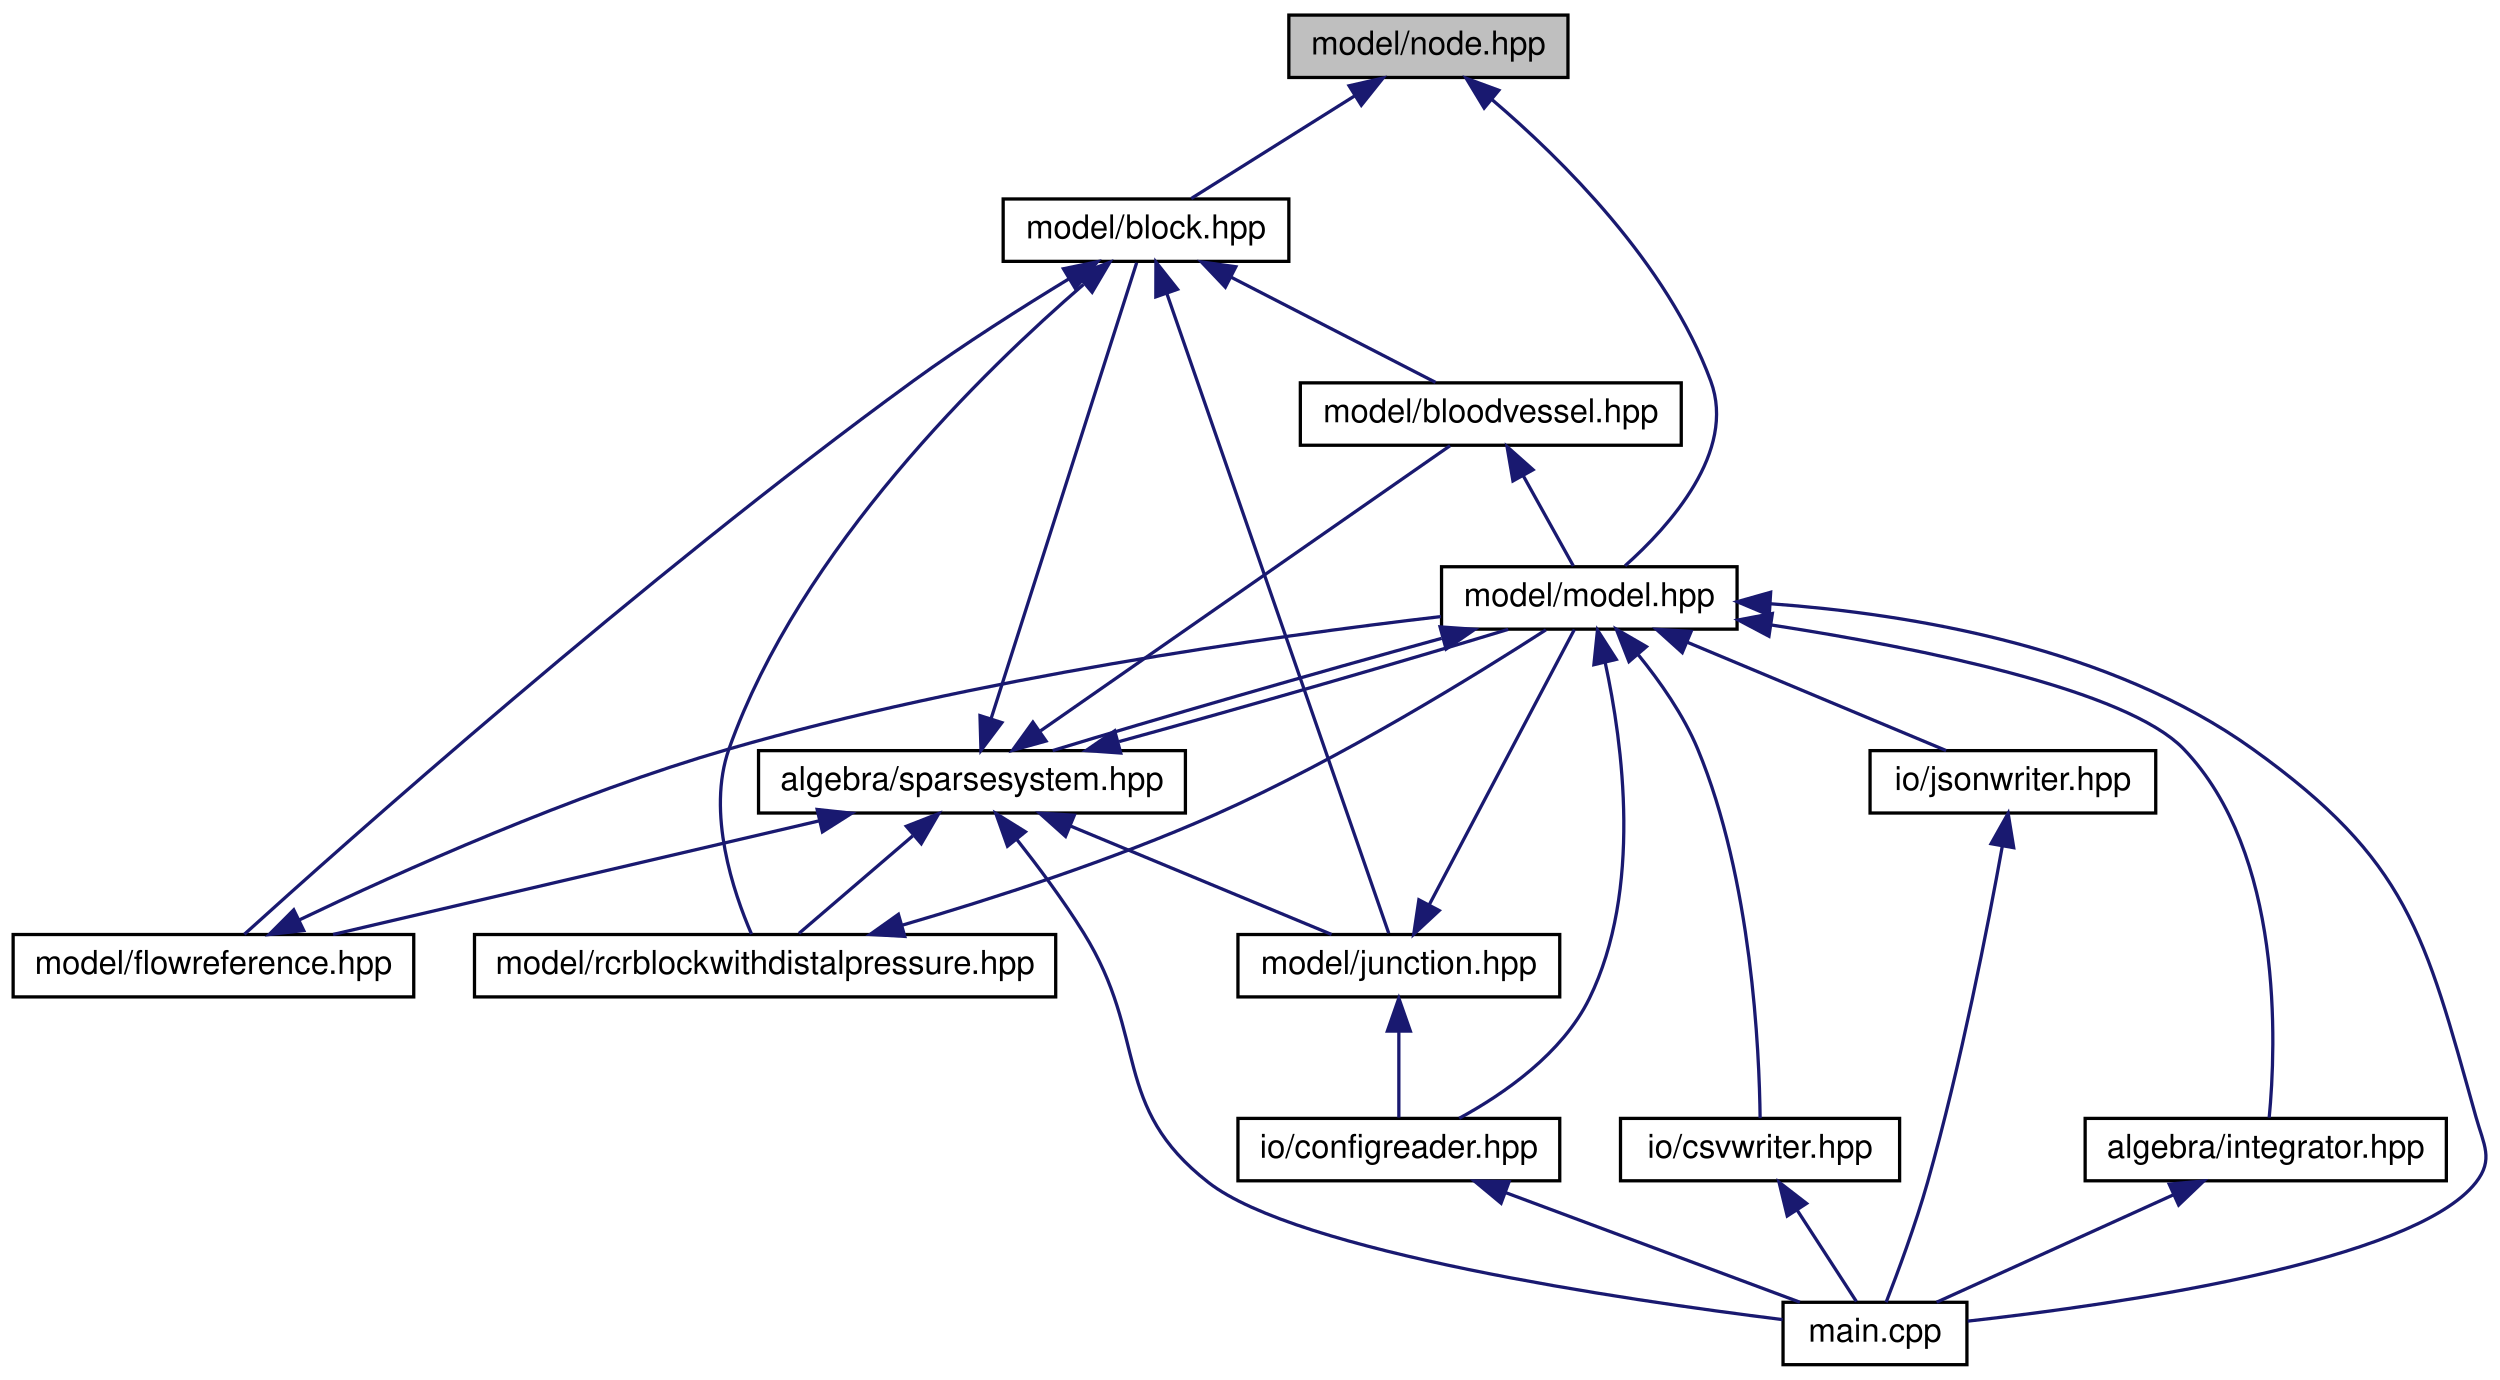
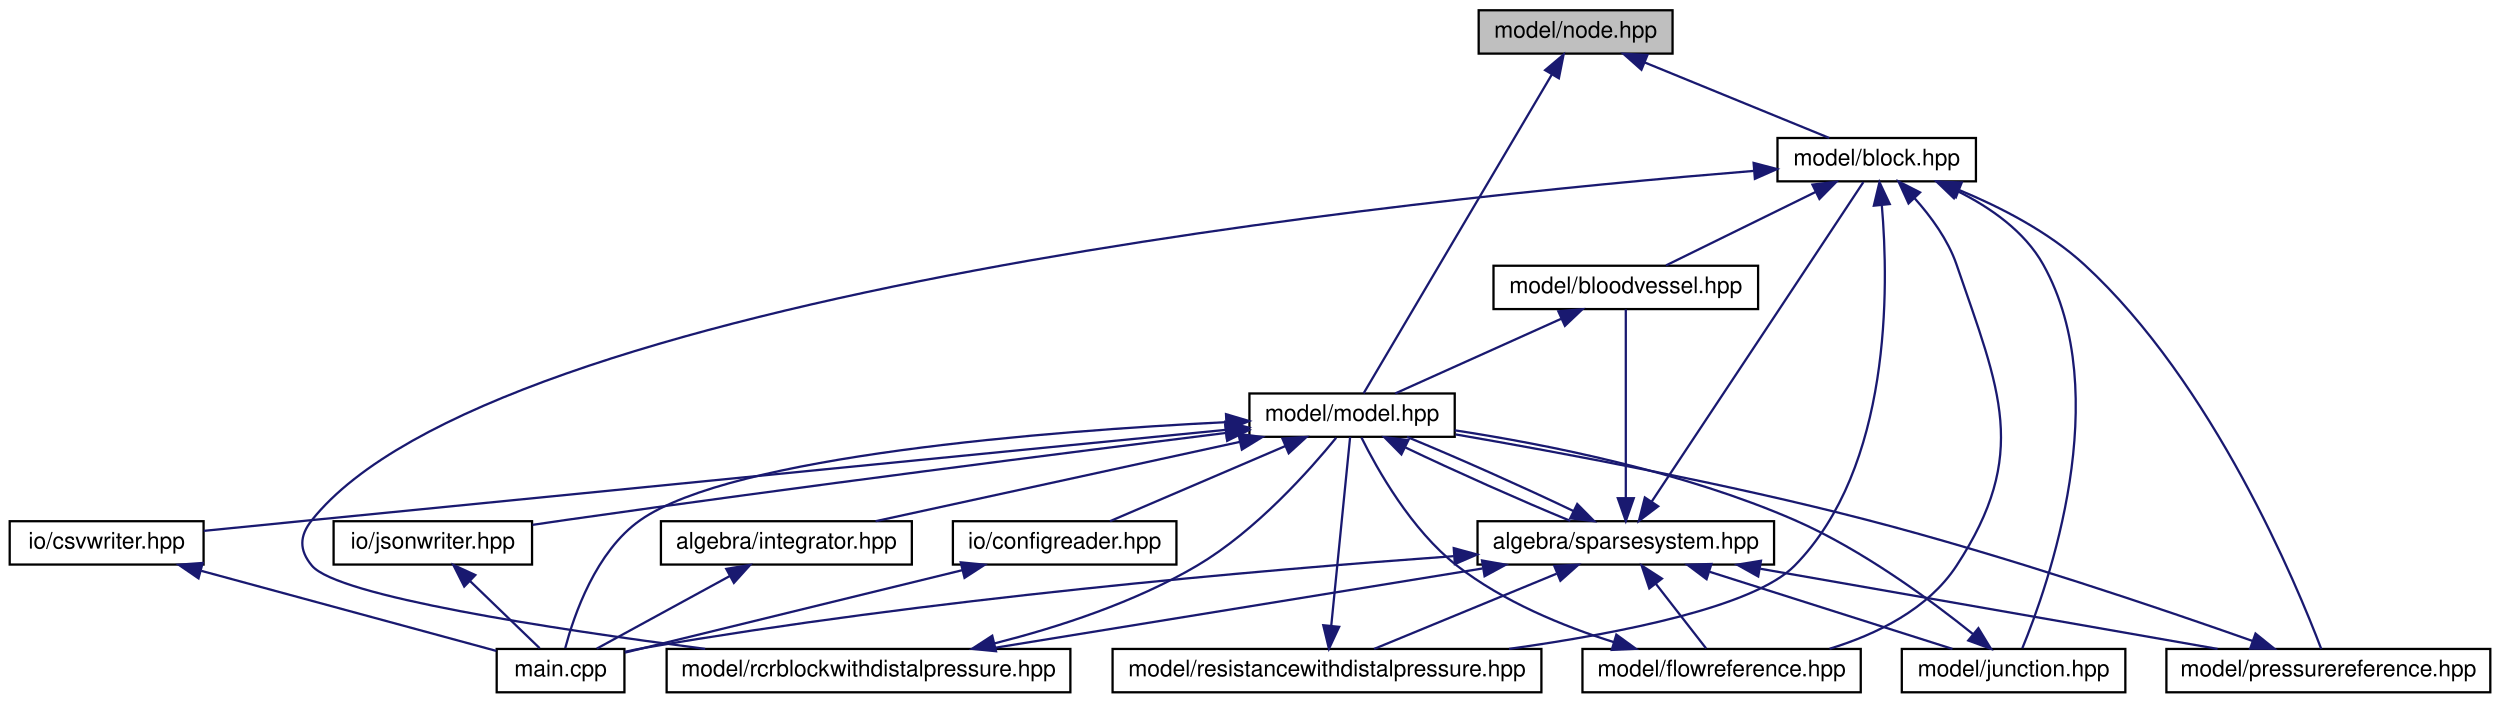
- <svg xmlns="http://www.w3.org/2000/svg" xmlns:xlink="http://www.w3.org/1999/xlink" width="761pt" height="420pt" viewBox="0.00 0.00 761.34 420.00">
-   <g id="graph0" class="graph" transform="scale(1 1) rotate(0) translate(4 416)">
+ <svg xmlns="http://www.w3.org/2000/svg" xmlns:xlink="http://www.w3.org/1999/xlink" width="1096pt" height="308pt" viewBox="0.00 0.00 1095.50 308.00">
+   <g id="graph0" class="graph" transform="scale(1 1) rotate(0) translate(4 304)">
    <g id="node1" class="node">
      <g id="a_node1">
        <a xlink:title="MODEL::Node source file.">
-           <polygon fill="#bfbfbf" stroke="black" points="388.5,-392.5 388.5,-411.5 473.5,-411.5 473.5,-392.5 388.5,-392.5" />
-           <text text-anchor="middle" x="431" y="-399.5" font-family="Helvetica,sans-Serif" font-size="10.00">model/node.hpp</text>
+           <polygon fill="#bfbfbf" stroke="black" points="644,-280.5 644,-299.5 729,-299.5 729,-280.5 644,-280.5" />
+           <text text-anchor="middle" x="686.5" y="-287.5" font-family="Helvetica,sans-Serif" font-size="10.00">model/node.hpp</text>
        </a>
      </g>
    </g>
    <g id="node2" class="node">
      <g id="a_node2">
        <a xlink:href="block_8hpp.html" target="_top" xlink:title="MODEL::Block source file.">
-           <polygon fill="none" stroke="black" points="301.5,-336.5 301.5,-355.5 388.5,-355.5 388.5,-336.5 301.5,-336.5" />
-           <text text-anchor="middle" x="345" y="-343.5" font-family="Helvetica,sans-Serif" font-size="10.00">model/block.hpp</text>
+           <polygon fill="none" stroke="black" points="775,-224.5 775,-243.5 862,-243.5 862,-224.5 775,-224.5" />
+           <text text-anchor="middle" x="818.5" y="-231.5" font-family="Helvetica,sans-Serif" font-size="10.00">model/block.hpp</text>
        </a>
      </g>
    </g>
    <g id="edge1" class="edge">
-       <path fill="none" stroke="midnightblue" d="M408.55,-386.9C392.78,-377 372.19,-364.07 358.78,-355.65" />
-       <polygon fill="midnightblue" stroke="midnightblue" points="406.85,-389.97 417.18,-392.32 410.57,-384.04 406.85,-389.97" />
+       <path fill="none" stroke="midnightblue" d="M716.72,-276.64C741.49,-266.5 775.9,-252.43 797.68,-243.52" />
+       <polygon fill="midnightblue" stroke="midnightblue" points="715.35,-273.42 707.42,-280.44 718,-279.9 715.35,-273.42" />
    </g>
    <g id="node4" class="node">
      <g id="a_node4">
        <a xlink:href="model_8hpp.html" target="_top" xlink:title="MODEL::Model source file.">
-           <polygon fill="none" stroke="black" points="435,-224.5 435,-243.5 525,-243.5 525,-224.5 435,-224.5" />
-           <text text-anchor="middle" x="480" y="-231.5" font-family="Helvetica,sans-Serif" font-size="10.00">model/model.hpp</text>
-         </a>
-       </g>
-     </g>
-     <g id="edge28" class="edge">
-       <path fill="none" stroke="midnightblue" d="M450.47,-385.67C471.51,-367.74 503.79,-335.9 517,-300 524.89,-278.55 504.45,-255.87 490.89,-243.79" />
-       <polygon fill="midnightblue" stroke="midnightblue" points="447.98,-383.19 442.5,-392.26 452.44,-388.59 447.98,-383.19" />
+           <polygon fill="none" stroke="black" points="543.5,-112.5 543.5,-131.5 633.5,-131.5 633.5,-112.5 543.5,-112.5" />
+           <text text-anchor="middle" x="588.5" y="-119.5" font-family="Helvetica,sans-Serif" font-size="10.00">model/model.hpp</text>
+         </a>
+       </g>
+     </g>
+     <g id="edge33" class="edge">
+       <path fill="none" stroke="midnightblue" d="M676.06,-271.31C655.16,-235.92 608.91,-157.56 593.56,-131.57" />
+       <polygon fill="midnightblue" stroke="midnightblue" points="673.13,-273.24 681.23,-280.08 679.16,-269.68 673.13,-273.24" />
    </g>
    <g id="node3" class="node">
      <g id="a_node3">
        <a xlink:href="bloodvessel_8hpp.html" target="_top" xlink:title="MODEL::BloodVessel source file.">
-           <polygon fill="none" stroke="black" points="392,-280.5 392,-299.5 508,-299.5 508,-280.5 392,-280.5" />
-           <text text-anchor="middle" x="450" y="-287.5" font-family="Helvetica,sans-Serif" font-size="10.00">model/bloodvessel.hpp</text>
+           <polygon fill="none" stroke="black" points="650.5,-168.5 650.5,-187.5 766.5,-187.5 766.5,-168.5 650.5,-168.5" />
+           <text text-anchor="middle" x="708.5" y="-175.5" font-family="Helvetica,sans-Serif" font-size="10.00">model/bloodvessel.hpp</text>
        </a>
      </g>
    </g>
    <g id="edge2" class="edge">
-       <path fill="none" stroke="midnightblue" d="M370.81,-331.73C390.25,-321.73 416.35,-308.31 433.17,-299.65" />
-       <polygon fill="midnightblue" stroke="midnightblue" points="369.16,-328.64 361.87,-336.32 372.36,-334.86 369.16,-328.64" />
+       <path fill="none" stroke="midnightblue" d="M791.74,-219.86C771.34,-209.85 743.83,-196.35 726.13,-187.65" />
+       <polygon fill="midnightblue" stroke="midnightblue" points="790.31,-223.06 800.83,-224.32 793.39,-216.78 790.31,-223.06" />
    </g>
    <g id="node8" class="node">
      <g id="a_node8">
        <a xlink:href="flowreference_8hpp.html" target="_top" xlink:title="MODEL::FlowReference source file.">
-           <polygon fill="none" stroke="black" points="0,-112.5 0,-131.5 122,-131.5 122,-112.5 0,-112.5" />
-           <text text-anchor="middle" x="61" y="-119.5" font-family="Helvetica,sans-Serif" font-size="10.00">model/flowreference.hpp</text>
-         </a>
-       </g>
-     </g>
-     <g id="edge25" class="edge">
-       <path fill="none" stroke="midnightblue" d="M321.62,-331.23C307.53,-322.67 289.39,-311.2 274,-300 191.58,-240.02 99.6,-158 70.41,-131.57" />
-       <polygon fill="midnightblue" stroke="midnightblue" points="319.85,-334.25 330.23,-336.39 323.46,-328.25 319.85,-334.25" />
+           <polygon fill="none" stroke="black" points="689.5,-0.5 689.5,-19.5 811.5,-19.5 811.5,-0.5 689.5,-0.5" />
+           <text text-anchor="middle" x="750.5" y="-7.5" font-family="Helvetica,sans-Serif" font-size="10.00">model/flowreference.hpp</text>
+         </a>
+       </g>
+     </g>
+     <g id="edge28" class="edge">
+       <path fill="none" stroke="midnightblue" d="M835.15,-217.04C842.27,-209.08 849.78,-198.84 853.5,-188 872.54,-132.51 885.62,-105.09 853.5,-56 841.05,-36.98 818.6,-25.95 797.83,-19.58" />
+       <polygon fill="midnightblue" stroke="midnightblue" points="832.45,-214.81 828.06,-224.45 837.5,-219.65 832.45,-214.81" />
    </g>
    <g id="node9" class="node">
      <g id="a_node9">
        <a xlink:href="junction_8hpp.html" target="_top" xlink:title="MODEL::Junction source file.">
-           <polygon fill="none" stroke="black" points="373,-112.5 373,-131.5 471,-131.5 471,-112.5 373,-112.5" />
-           <text text-anchor="middle" x="422" y="-119.5" font-family="Helvetica,sans-Serif" font-size="10.00">model/junction.hpp</text>
-         </a>
-       </g>
-     </g>
-     <g id="edge26" class="edge">
-       <path fill="none" stroke="midnightblue" d="M351.39,-326.58C367.15,-281.14 407.46,-164.92 418.92,-131.88" />
-       <polygon fill="midnightblue" stroke="midnightblue" points="347.99,-325.7 348.02,-336.3 354.6,-328 347.99,-325.7" />
+           <polygon fill="none" stroke="black" points="829.5,-0.5 829.5,-19.5 927.5,-19.5 927.5,-0.5 829.5,-0.5" />
+           <text text-anchor="middle" x="878.5" y="-7.5" font-family="Helvetica,sans-Serif" font-size="10.00">model/junction.hpp</text>
+         </a>
+       </g>
+     </g>
+     <g id="edge29" class="edge">
+       <path fill="none" stroke="midnightblue" d="M853.95,-220.2C868.28,-213.06 883.34,-202.61 891.5,-188 923.34,-130.97 893.53,-47.01 882.34,-19.83" />
+       <polygon fill="midnightblue" stroke="midnightblue" points="852.35,-217.08 844.71,-224.41 855.26,-223.44 852.35,-217.08" />
+     </g>
+     <g id="node10" class="node">
+       <g id="a_node10">
+         <a xlink:href="pressurereference_8hpp.html" target="_top" xlink:title="MODEL::PressureReference source file.">
+           <polygon fill="none" stroke="black" points="945.5,-0.5 945.5,-19.5 1087.5,-19.5 1087.5,-0.5 945.5,-0.5" />
+           <text text-anchor="middle" x="1016.5" y="-7.5" font-family="Helvetica,sans-Serif" font-size="10.00">model/pressurereference.hpp</text>
+         </a>
+       </g>
+     </g>
+     <g id="edge30" class="edge">
+       <path fill="none" stroke="midnightblue" d="M854.78,-220.63C872.73,-213.21 893.84,-202.39 909.5,-188 966.08,-136.01 1002.84,-47.25 1013.37,-19.53" />
+       <polygon fill="midnightblue" stroke="midnightblue" points="853.21,-217.49 845.19,-224.4 855.78,-224 853.21,-217.49" />
    </g>
    <g id="node11" class="node">
      <g id="a_node11">
        <a xlink:href="rcrblockwithdistalpressure_8hpp.html" target="_top" xlink:title="MODEL::RCRBlockWithDistalPressure source file.">
-           <polygon fill="none" stroke="black" points="140.5,-112.5 140.5,-131.5 317.5,-131.5 317.5,-112.5 140.5,-112.5" />
-           <text text-anchor="middle" x="229" y="-119.5" font-family="Helvetica,sans-Serif" font-size="10.00">model/rcrblockwithdistalpressure.hpp</text>
-         </a>
-       </g>
-     </g>
-     <g id="edge27" class="edge">
-       <path fill="none" stroke="midnightblue" d="M325.99,-329.48C296.18,-303.76 239.61,-249.06 218,-188 211.13,-168.58 219.36,-144.33 224.85,-131.65" />
-       <polygon fill="midnightblue" stroke="midnightblue" points="324.08,-332.45 333.98,-336.23 328.59,-327.1 324.08,-332.45" />
+           <polygon fill="none" stroke="black" points="288,-0.5 288,-19.5 465,-19.5 465,-0.5 288,-0.5" />
+           <text text-anchor="middle" x="376.5" y="-7.5" font-family="Helvetica,sans-Serif" font-size="10.00">model/rcrblockwithdistalpressure.hpp</text>
+         </a>
+       </g>
+     </g>
+     <g id="edge31" class="edge">
+       <path fill="none" stroke="midnightblue" d="M764.6,-229.08C616.99,-217.1 211.88,-175.6 132.5,-76 126.96,-69.05 126.81,-62.83 132.5,-56 143.58,-42.7 236.95,-28.36 304.9,-19.53" />
+       <polygon fill="midnightblue" stroke="midnightblue" points="764.53,-232.58 774.78,-229.89 765.09,-225.6 764.53,-232.58" />
+     </g>
+     <g id="node12" class="node">
+       <g id="a_node12">
+         <a xlink:href="resistancewithdistalpressure_8hpp.html" target="_top" xlink:title="MODEL::ResistanceWithDistalPressure source file.">
+           <polygon fill="none" stroke="black" points="483.5,-0.5 483.5,-19.5 671.5,-19.5 671.5,-0.5 483.5,-0.5" />
+           <text text-anchor="middle" x="577.5" y="-7.5" font-family="Helvetica,sans-Serif" font-size="10.00">model/resistancewithdistalpressure.hpp</text>
+         </a>
+       </g>
+     </g>
+     <g id="edge32" class="edge">
+       <path fill="none" stroke="midnightblue" d="M820.74,-214.01C823.86,-177.91 824.99,-99.15 782.5,-56 764.92,-38.15 707.09,-26.49 657.31,-19.53" />
+       <polygon fill="midnightblue" stroke="midnightblue" points="817.24,-213.83 819.71,-224.13 824.21,-214.54 817.24,-213.83" />
    </g>
    <g id="edge3" class="edge">
-       <path fill="none" stroke="midnightblue" d="M459.85,-271.27C464.97,-262.05 471.02,-251.17 475.14,-243.75" />
-       <polygon fill="midnightblue" stroke="midnightblue" points="456.75,-269.64 454.95,-280.08 462.87,-273.04 456.75,-269.64" />
+       <path fill="none" stroke="midnightblue" d="M680.13,-164.23C657.68,-154.13 626.96,-140.31 607.43,-131.52" />
+       <polygon fill="midnightblue" stroke="midnightblue" points="678.93,-167.53 689.49,-168.44 681.8,-161.15 678.93,-167.53" />
    </g>
    <g id="node5" class="node">
      <g id="a_node5">
        <a xlink:href="integrator_8hpp.html" target="_top" xlink:title="ALGEBRA::Integrator source file.">
-           <polygon fill="none" stroke="black" points="631,-56.5 631,-75.5 741,-75.5 741,-56.5 631,-56.5" />
-           <text text-anchor="middle" x="686" y="-63.5" font-family="Helvetica,sans-Serif" font-size="10.00">algebra/integrator.hpp</text>
+           <polygon fill="none" stroke="black" points="285.5,-56.5 285.5,-75.5 395.5,-75.5 395.5,-56.5 285.5,-56.5" />
+           <text text-anchor="middle" x="340.5" y="-63.5" font-family="Helvetica,sans-Serif" font-size="10.00">algebra/integrator.hpp</text>
        </a>
      </g>
    </g>
    <g id="edge4" class="edge">
-       <path fill="none" stroke="midnightblue" d="M535.33,-225.78C581.96,-218.57 643.76,-205.95 661,-188 691.47,-156.29 689.17,-97.77 687.05,-75.72" />
-       <polygon fill="midnightblue" stroke="midnightblue" points="534.71,-222.34 525.34,-227.29 535.75,-229.26 534.71,-222.34" />
+       <path fill="none" stroke="midnightblue" d="M539.27,-110.28C492.41,-100.08 422.8,-84.92 379.61,-75.52" />
+       <polygon fill="midnightblue" stroke="midnightblue" points="538.69,-113.74 549.2,-112.44 540.18,-106.9 538.69,-113.74" />
    </g>
    <g id="node6" class="node">
      <g id="a_node6">
        <a xlink:href="main_8cpp.html" target="_top" xlink:title="Main routine of svZeroDSolver.">
-           <polygon fill="none" stroke="black" points="539,-0.5 539,-19.5 595,-19.5 595,-0.5 539,-0.5" />
-           <text text-anchor="middle" x="567" y="-7.5" font-family="Helvetica,sans-Serif" font-size="10.00">main.cpp</text>
-         </a>
-       </g>
-     </g>
-     <g id="edge24" class="edge">
-       <path fill="none" stroke="midnightblue" d="M535.16,-232.23C578.68,-229.08 639.02,-218.82 682,-188 729.32,-154.06 734.31,-132.08 750,-76 752.4,-67.44 755.48,-63 750,-56 731.08,-31.86 641.7,-18.94 595.23,-13.76" />
-       <polygon fill="midnightblue" stroke="midnightblue" points="534.8,-228.74 525.03,-232.85 535.23,-235.73 534.8,-228.74" />
+           <polygon fill="none" stroke="black" points="213.5,-0.5 213.5,-19.5 269.5,-19.5 269.5,-0.5 213.5,-0.5" />
+           <text text-anchor="middle" x="241.5" y="-7.5" font-family="Helvetica,sans-Serif" font-size="10.00">main.cpp</text>
+         </a>
+       </g>
+     </g>
+     <g id="edge27" class="edge">
+       <path fill="none" stroke="midnightblue" d="M533.22,-118.93C454.96,-115.02 316.91,-104.24 276.5,-76 256.96,-62.34 247.34,-34.22 243.54,-19.86" />
+       <polygon fill="midnightblue" stroke="midnightblue" points="533.23,-122.43 543.38,-119.41 533.56,-115.44 533.23,-122.43" />
    </g>
    <g id="node7" class="node">
      <g id="a_node7">
        <a xlink:href="sparsesystem_8hpp.html" target="_top" xlink:title="ALGEBRA::SparseSystem source file.">
-           <polygon fill="none" stroke="black" points="227,-168.5 227,-187.5 357,-187.5 357,-168.5 227,-168.5" />
-           <text text-anchor="middle" x="292" y="-175.5" font-family="Helvetica,sans-Serif" font-size="10.00">algebra/sparsesystem.hpp</text>
+           <polygon fill="none" stroke="black" points="643.5,-56.5 643.5,-75.5 773.5,-75.5 773.5,-56.5 643.5,-56.5" />
+           <text text-anchor="middle" x="708.5" y="-63.5" font-family="Helvetica,sans-Serif" font-size="10.00">algebra/sparsesystem.hpp</text>
        </a>
      </g>
    </g>
    <g id="edge6" class="edge">
-       <path fill="none" stroke="midnightblue" d="M435.04,-221.7C397.88,-211.51 346.66,-196.74 316.57,-187.52" />
-       <polygon fill="midnightblue" stroke="midnightblue" points="434.55,-225.19 445.12,-224.44 436.39,-218.44 434.55,-225.19" />
-     </g>
-     <g id="node10" class="node">
-       <g id="a_node10">
-         <a xlink:href="configreader_8hpp.html" target="_top" xlink:title="IO::ConfigReader source file.">
-           <polygon fill="none" stroke="black" points="373,-56.5 373,-75.5 471,-75.5 471,-56.5 373,-56.5" />
-           <text text-anchor="middle" x="422" y="-63.5" font-family="Helvetica,sans-Serif" font-size="10.00">io/configreader.hpp</text>
-         </a>
-       </g>
-     </g>
-     <g id="edge19" class="edge">
-       <path fill="none" stroke="midnightblue" d="M484.84,-214.31C490.22,-189.52 496.19,-145.05 480,-112 471.81,-95.29 454.1,-83 440.39,-75.53" />
-       <polygon fill="midnightblue" stroke="midnightblue" points="481.4,-213.67 482.49,-224.21 488.21,-215.29 481.4,-213.67" />
-     </g>
-     <g id="node12" class="node">
-       <g id="a_node12">
-         <a xlink:href="csvwriter_8hpp.html" target="_top" xlink:title="IO::write_csv source file.">
-           <polygon fill="none" stroke="black" points="489.5,-56.5 489.5,-75.5 574.5,-75.5 574.5,-56.5 489.5,-56.5" />
-           <text text-anchor="middle" x="532" y="-63.5" font-family="Helvetica,sans-Serif" font-size="10.00">io/csvwriter.hpp</text>
-         </a>
-       </g>
-     </g>
-     <g id="edge20" class="edge">
-       <path fill="none" stroke="midnightblue" d="M494.94,-216.66C501.5,-208.59 508.68,-198.38 513,-188 529.5,-148.34 531.79,-95.93 532.02,-75.59" />
-       <polygon fill="midnightblue" stroke="midnightblue" points="492.08,-214.61 488.22,-224.48 497.39,-219.17 492.08,-214.61" />
+       <path fill="none" stroke="midnightblue" d="M611.81,-107.86C632.69,-97.85 662.96,-84.35 684.16,-75.65" />
+       <polygon fill="midnightblue" stroke="midnightblue" points="610.12,-104.79 602.67,-112.32 613.19,-111.08 610.12,-104.79" />
    </g>
    <g id="node13" class="node">
      <g id="a_node13">
+         <a xlink:href="configreader_8hpp.html" target="_top" xlink:title="IO::ConfigReader source file.">
+           <polygon fill="none" stroke="black" points="413.5,-56.5 413.5,-75.5 511.5,-75.5 511.5,-56.5 413.5,-56.5" />
+           <text text-anchor="middle" x="462.5" y="-63.5" font-family="Helvetica,sans-Serif" font-size="10.00">io/configreader.hpp</text>
+         </a>
+       </g>
+     </g>
+     <g id="edge21" class="edge">
+       <path fill="none" stroke="midnightblue" d="M559.34,-108.5C535.72,-98.38 503.07,-84.39 482.37,-75.52" />
+       <polygon fill="midnightblue" stroke="midnightblue" points="557.96,-111.72 568.53,-112.44 560.72,-105.29 557.96,-111.72" />
+     </g>
+     <g id="node14" class="node">
+       <g id="a_node14">
+         <a xlink:href="csvwriter_8hpp.html" target="_top" xlink:title="IO::write_csv source file.">
+           <polygon fill="none" stroke="black" points="0,-56.5 0,-75.5 85,-75.5 85,-56.5 0,-56.5" />
+           <text text-anchor="middle" x="42.5" y="-63.5" font-family="Helvetica,sans-Serif" font-size="10.00">io/csvwriter.hpp</text>
+         </a>
+       </g>
+     </g>
+     <g id="edge23" class="edge">
+       <path fill="none" stroke="midnightblue" d="M533.15,-115.56C447.35,-107.13 277.03,-90.36 132.5,-76 117.03,-74.46 100.07,-72.77 85.08,-71.27" />
+       <polygon fill="midnightblue" stroke="midnightblue" points="532.9,-119.05 543.19,-116.55 533.58,-112.09 532.9,-119.05" />
+     </g>
+     <g id="node15" class="node">
+       <g id="a_node15">
        <a xlink:href="jsonwriter_8hpp.html" target="_top" xlink:title="IO::write_json source file.">
-           <polygon fill="none" stroke="black" points="565.5,-168.5 565.5,-187.5 652.5,-187.5 652.5,-168.5 565.5,-168.5" />
-           <text text-anchor="middle" x="609" y="-175.5" font-family="Helvetica,sans-Serif" font-size="10.00">io/jsonwriter.hpp</text>
-         </a>
-       </g>
+           <polygon fill="none" stroke="black" points="142,-56.5 142,-75.5 229,-75.5 229,-56.5 142,-56.5" />
+           <text text-anchor="middle" x="185.5" y="-63.5" font-family="Helvetica,sans-Serif" font-size="10.00">io/jsonwriter.hpp</text>
+         </a>
+       </g>
+     </g>
+     <g id="edge25" class="edge">
+       <path fill="none" stroke="midnightblue" d="M533.16,-114.2C464.96,-105.73 345.59,-90.58 243.5,-76 238.86,-75.34 234.01,-74.62 229.19,-73.9" />
+       <polygon fill="midnightblue" stroke="midnightblue" points="532.89,-117.69 543.24,-115.45 533.75,-110.75 532.89,-117.69" />
+     </g>
+     <g id="edge5" class="edge">
+       <path fill="none" stroke="midnightblue" d="M315.66,-51.45C297.39,-41.48 273.08,-28.23 257.37,-19.65" />
+       <polygon fill="midnightblue" stroke="midnightblue" points="314.14,-54.61 324.59,-56.32 317.49,-48.46 314.14,-54.61" />
+     </g>
+     <g id="edge8" class="edge">
+       <path fill="none" stroke="midnightblue" d="M719.81,-84.03C733.13,-104.1 755.94,-138.47 775.5,-168 788.8,-188.08 804.39,-211.66 812.66,-224.17" />
+       <polygon fill="midnightblue" stroke="midnightblue" points="722.69,-82.04 714.24,-75.64 716.85,-85.91 722.69,-82.04" />
+     </g>
+     <g id="edge9" class="edge">
+       <path fill="none" stroke="midnightblue" d="M708.5,-85.6C708.5,-109.67 708.5,-150.62 708.5,-168.37" />
+       <polygon fill="midnightblue" stroke="midnightblue" points="712,-85.59 708.5,-75.59 705,-85.59 712,-85.59" />
+     </g>
+     <g id="edge14" class="edge">
+       <path fill="none" stroke="midnightblue" d="M685.49,-79.99C664.52,-90.06 633.92,-103.71 612.6,-112.44" />
+       <polygon fill="midnightblue" stroke="midnightblue" points="687.21,-83.05 694.65,-75.52 684.13,-76.76 687.21,-83.05" />
+     </g>
+     <g id="edge7" class="edge">
+       <path fill="none" stroke="midnightblue" d="M633.08,-60.19C546.89,-53.98 401.81,-41.35 278.5,-20 275.63,-19.5 272.66,-18.91 269.7,-18.27" />
+       <polygon fill="midnightblue" stroke="midnightblue" points="633.07,-63.7 643.29,-60.91 633.56,-56.71 633.07,-63.7" />
+     </g>
+     <g id="edge10" class="edge">
+       <path fill="none" stroke="midnightblue" d="M721.61,-48.14C728.93,-38.74 737.74,-27.4 743.69,-19.75" />
+       <polygon fill="midnightblue" stroke="midnightblue" points="718.81,-46.04 715.44,-56.08 724.34,-50.34 718.81,-46.04" />
+     </g>
+     <g id="edge12" class="edge">
+       <path fill="none" stroke="midnightblue" d="M745.32,-53.3C777.35,-43.13 823.02,-28.62 851.69,-19.52" />
+       <polygon fill="midnightblue" stroke="midnightblue" points="743.91,-50.08 735.44,-56.44 746.03,-56.75 743.91,-50.08" />
+     </g>
+     <g id="edge15" class="edge">
+       <path fill="none" stroke="midnightblue" d="M767.45,-54.66C825.66,-44.46 913.61,-29.04 967.92,-19.52" />
+       <polygon fill="midnightblue" stroke="midnightblue" points="766.55,-51.27 757.3,-56.44 767.76,-58.16 766.55,-51.27" />
+     </g>
+     <g id="edge17" class="edge">
+       <path fill="none" stroke="midnightblue" d="M645.73,-54.79C583,-44.59 487.65,-29.08 428.86,-19.52" />
+       <polygon fill="midnightblue" stroke="midnightblue" points="645.46,-58.29 655.89,-56.44 646.59,-51.38 645.46,-58.29" />
+     </g>
+     <g id="edge19" class="edge">
+       <path fill="none" stroke="midnightblue" d="M678.18,-52.5C653.62,-42.38 619.68,-28.39 598.16,-19.52" />
+       <polygon fill="midnightblue" stroke="midnightblue" points="677.16,-55.87 687.74,-56.44 679.83,-49.4 677.16,-55.87" />
+     </g>
+     <g id="edge11" class="edge">
+       <path fill="none" stroke="midnightblue" d="M703.26,-22.46C680.83,-29.53 654.6,-40.32 634.5,-56 614.44,-71.65 599.45,-98.38 592.61,-112.18" />
+       <polygon fill="midnightblue" stroke="midnightblue" points="704.36,-25.78 712.93,-19.56 702.35,-19.08 704.36,-25.78" />
+     </g>
+     <g id="edge13" class="edge">
+       <path fill="none" stroke="midnightblue" d="M860.77,-25.97C842.35,-40.79 812.12,-63.07 782.5,-76 733.86,-97.23 673.8,-109.18 633.5,-115.35" />
+       <polygon fill="midnightblue" stroke="midnightblue" points="863.08,-28.61 868.59,-19.56 858.64,-23.2 863.08,-28.61" />
+     </g>
+     <g id="edge16" class="edge">
+       <path fill="none" stroke="midnightblue" d="M983.36,-22.96C943.63,-37 874.82,-60.34 814.5,-76 752.54,-92.08 679.75,-105.64 633.87,-113.55" />
+       <polygon fill="midnightblue" stroke="midnightblue" points="984.57,-26.25 992.82,-19.6 982.22,-19.65 984.57,-26.25" />
+     </g>
+     <g id="edge18" class="edge">
+       <path fill="none" stroke="midnightblue" d="M431.85,-21.97C459.72,-29.02 493.27,-39.94 520.5,-56 546.38,-71.27 570.19,-98.17 581.53,-112.09" />
+       <polygon fill="midnightblue" stroke="midnightblue" points="432.4,-18.5 421.86,-19.54 430.75,-25.3 432.4,-18.5" />
+     </g>
+     <g id="edge20" class="edge">
+       <path fill="none" stroke="midnightblue" d="M579.36,-29.6C581.77,-53.67 585.86,-94.62 587.64,-112.37" />
+       <polygon fill="midnightblue" stroke="midnightblue" points="582.84,-29.19 578.36,-19.59 575.87,-29.89 582.84,-29.19" />
    </g>
    <g id="edge22" class="edge">
-       <path fill="none" stroke="midnightblue" d="M509.85,-220.5C534.04,-210.38 567.46,-196.39 588.66,-187.52" />
-       <polygon fill="midnightblue" stroke="midnightblue" points="508.31,-217.35 500.44,-224.44 511.02,-223.81 508.31,-217.35" />
-     </g>
-     <g id="edge5" class="edge">
-       <path fill="none" stroke="midnightblue" d="M657.86,-52.23C635.6,-42.13 605.14,-28.31 585.77,-19.52" />
-       <polygon fill="midnightblue" stroke="midnightblue" points="656.59,-55.5 667.14,-56.44 659.48,-49.12 656.59,-55.5" />
-     </g>
-     <g id="edge8" class="edge">
-       <path fill="none" stroke="midnightblue" d="M297.78,-197.12C309.1,-232.55 333.77,-309.83 342.15,-336.08" />
-       <polygon fill="midnightblue" stroke="midnightblue" points="301.11,-196.03 294.74,-187.57 294.44,-198.16 301.11,-196.03" />
-     </g>
-     <g id="edge9" class="edge">
-       <path fill="none" stroke="midnightblue" d="M312.88,-193.53C346.25,-216.77 410.6,-261.57 437.6,-280.37" />
-       <polygon fill="midnightblue" stroke="midnightblue" points="314.55,-190.43 304.34,-187.59 310.55,-196.18 314.55,-190.43" />
-     </g>
-     <g id="edge16" class="edge">
-       <path fill="none" stroke="midnightblue" d="M336.8,-190.26C373.92,-200.44 425.15,-215.2 455.3,-224.44" />
-       <polygon fill="midnightblue" stroke="midnightblue" points="337.3,-186.77 326.73,-187.52 335.46,-193.52 337.3,-186.77" />
-     </g>
-     <g id="edge7" class="edge">
-       <path fill="none" stroke="midnightblue" d="M305.55,-160.59C312.11,-152.28 319.87,-141.88 326,-132 345.91,-99.91 334.23,-79.23 364,-56 391.04,-34.9 489.76,-20.33 538.87,-14.22" />
-       <polygon fill="midnightblue" stroke="midnightblue" points="302.82,-158.4 299.27,-168.38 308.27,-162.79 302.82,-158.4" />
-     </g>
-     <g id="edge10" class="edge">
-       <path fill="none" stroke="midnightblue" d="M245.6,-166.15C201.95,-155.95 137.49,-140.88 97.43,-131.52" />
-       <polygon fill="midnightblue" stroke="midnightblue" points="244.86,-169.58 255.4,-168.44 246.46,-162.76 244.86,-169.58" />
-     </g>
-     <g id="edge12" class="edge">
-       <path fill="none" stroke="midnightblue" d="M322.09,-164.5C346.46,-154.38 380.14,-140.39 401.5,-131.52" />
-       <polygon fill="midnightblue" stroke="midnightblue" points="320.49,-161.38 312.6,-168.44 323.18,-167.84 320.49,-161.38" />
-     </g>
-     <g id="edge17" class="edge">
-       <path fill="none" stroke="midnightblue" d="M273.96,-161.54C262.73,-151.91 248.68,-139.87 239.31,-131.83" />
-       <polygon fill="midnightblue" stroke="midnightblue" points="272.01,-164.47 281.88,-168.32 276.56,-159.16 272.01,-164.47" />
-     </g>
-     <g id="edge11" class="edge">
-       <path fill="none" stroke="midnightblue" d="M87.11,-135.93C117.75,-150.59 170.43,-174.25 218,-188 292.49,-209.53 382.04,-222.18 434.81,-228.33" />
-       <polygon fill="midnightblue" stroke="midnightblue" points="88.5,-132.71 77.97,-131.51 85.45,-139.01 88.5,-132.71" />
-     </g>
-     <g id="edge15" class="edge">
-       <path fill="none" stroke="midnightblue" d="M431.29,-140.63C443.91,-164.55 465.96,-206.38 475.45,-224.37" />
-       <polygon fill="midnightblue" stroke="midnightblue" points="434.29,-138.8 426.53,-131.59 428.1,-142.07 434.29,-138.8" />
-     </g>
-     <g id="edge13" class="edge">
-       <path fill="none" stroke="midnightblue" d="M422,-101.8C422,-92.91 422,-82.78 422,-75.75" />
-       <polygon fill="midnightblue" stroke="midnightblue" points="418.5,-102.08 422,-112.08 425.5,-102.08 418.5,-102.08" />
-     </g>
-     <g id="edge14" class="edge">
-       <path fill="none" stroke="midnightblue" d="M454.48,-52.91C481.74,-42.75 519.99,-28.51 544.13,-19.52" />
-       <polygon fill="midnightblue" stroke="midnightblue" points="453.13,-49.67 444.98,-56.44 455.57,-56.23 453.13,-49.67" />
-     </g>
-     <g id="edge18" class="edge">
-       <path fill="none" stroke="midnightblue" d="M270.68,-134.32C298.26,-142.38 334.92,-154.2 366,-168 404.11,-184.92 445.99,-210.86 466.77,-224.28" />
-       <polygon fill="midnightblue" stroke="midnightblue" points="271.54,-130.92 260.96,-131.52 269.6,-137.65 271.54,-130.92" />
-     </g>
-     <g id="edge21" class="edge">
-       <path fill="none" stroke="midnightblue" d="M543.3,-47.57C549.32,-38.27 556.47,-27.25 561.33,-19.75" />
-       <polygon fill="midnightblue" stroke="midnightblue" points="540.28,-45.79 537.78,-56.08 546.16,-49.6 540.28,-45.79" />
-     </g>
-     <g id="edge23" class="edge">
-       <path fill="none" stroke="midnightblue" d="M605.75,-158.26C601.43,-134.31 593.14,-91.7 583,-56 579.33,-43.08 573.9,-28.49 570.4,-19.52" />
-       <polygon fill="midnightblue" stroke="midnightblue" points="602.36,-159.16 607.55,-168.4 609.25,-157.94 602.36,-159.16" />
+       <path fill="none" stroke="midnightblue" d="M417.56,-54.02C373.29,-43.2 307.02,-27.01 269.69,-17.89" />
+       <polygon fill="midnightblue" stroke="midnightblue" points="416.94,-57.47 427.48,-56.44 418.6,-50.67 416.94,-57.47" />
+     </g>
+     <g id="edge24" class="edge">
+       <path fill="none" stroke="midnightblue" d="M83.96,-53.75C122.73,-43.23 179.58,-27.8 213.33,-18.64" />
+       <polygon fill="midnightblue" stroke="midnightblue" points="82.77,-50.45 74.03,-56.44 84.6,-57.2 82.77,-50.45" />
+     </g>
+     <g id="edge26" class="edge">
+       <path fill="none" stroke="midnightblue" d="M201.83,-49.25C211.76,-39.67 224.09,-27.79 232.34,-19.83" />
+       <polygon fill="midnightblue" stroke="midnightblue" points="199.27,-46.86 194.5,-56.32 204.13,-51.9 199.27,-46.86" />
    </g>
  </g>
</svg>
